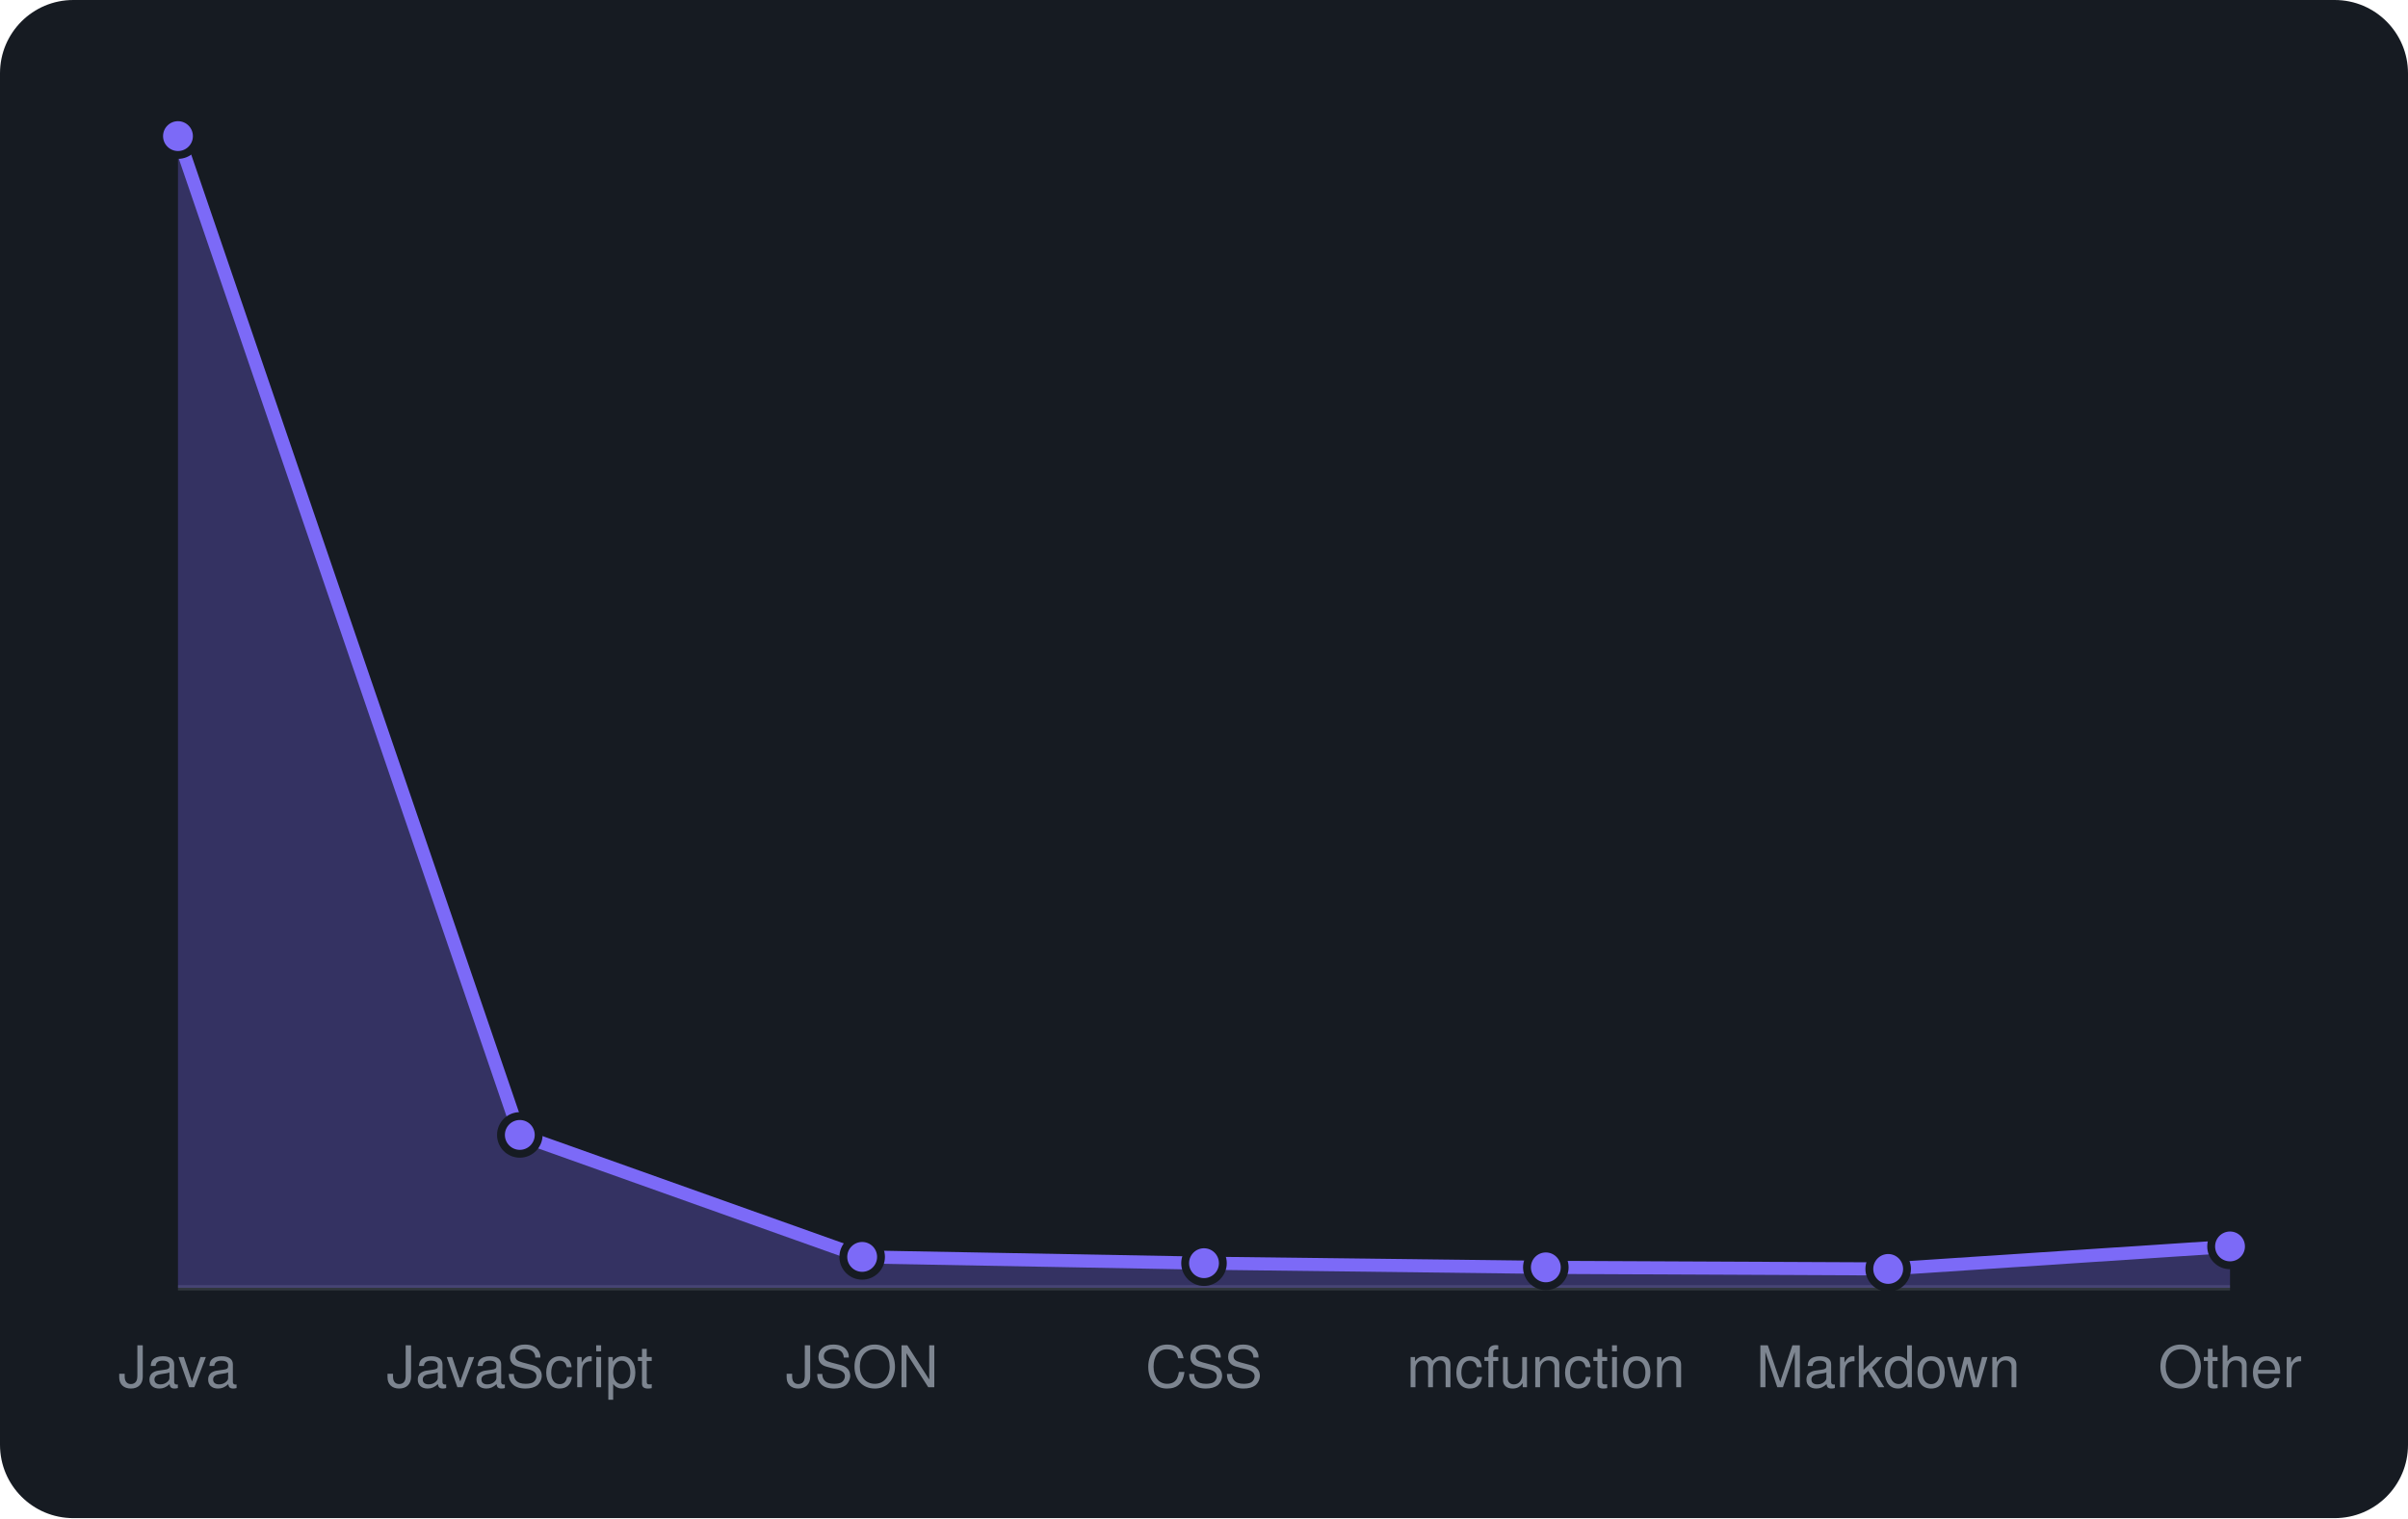
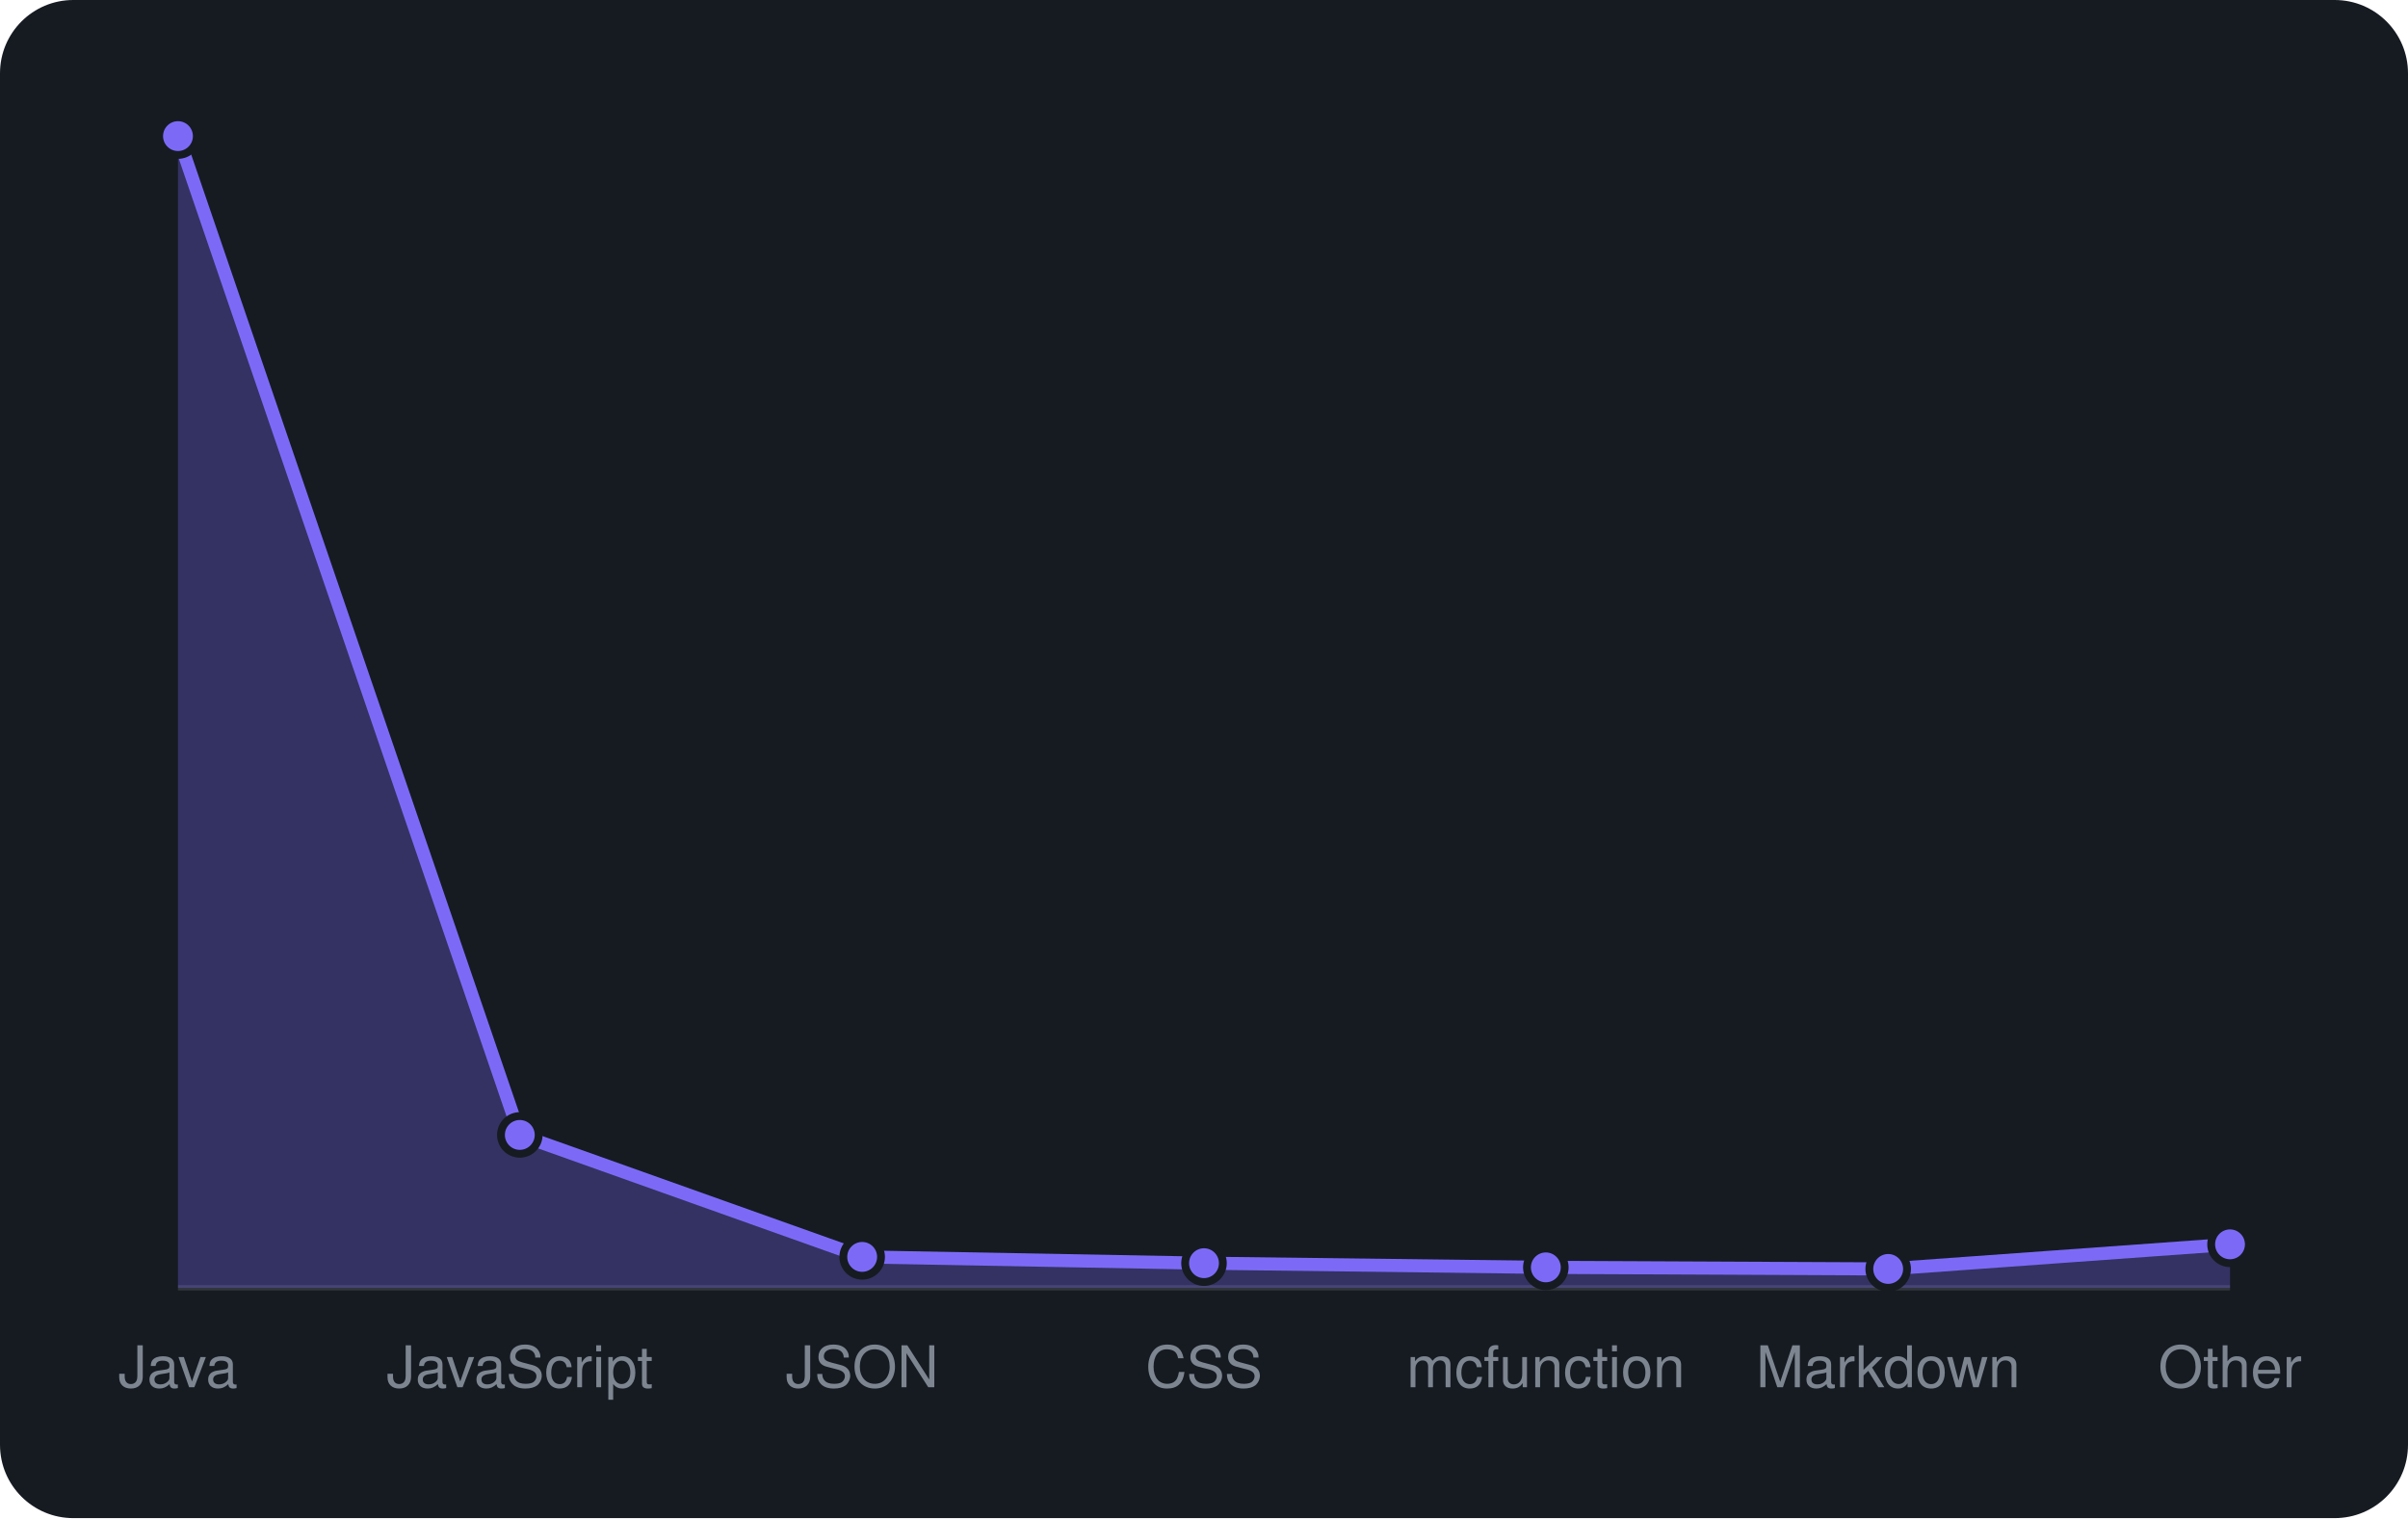
<svg xmlns="http://www.w3.org/2000/svg" viewBox="0 0 460 290" width="460" height="290" font-family="-apple-system,BlinkMacSystemFont,'Segoe UI',Helvetica,Arial,sans-serif">
  <rect width="460" height="290" rx="14" fill="#161b22" />
  <line x1="34" y1="246" x2="426" y2="246" stroke="#30363d" />
-   <path d="M34.0 246 L34.0 26.0L99.3 216.8L164.7 240.1L230.0 241.3L295.3 242.1L360.7 242.4L426.0 238.1 L426.0 246 Z" fill="rgba(124,106,247,0.3)" />
-   <path d="M34.0 26.0L99.3 216.8L164.7 240.1L230.0 241.3L295.3 242.1L360.7 242.4L426.0 238.1" fill="none" stroke="#7c6af7" stroke-width="2.5" stroke-linejoin="round" />
+   <path d="M34.0 246 L34.0 26.0L99.3 216.8L164.7 240.1L230.0 241.3L295.3 242.1L360.7 242.4L426.0 237.7 L426.0 246 Z" fill="rgba(124,106,247,0.3)" />
+   <path d="M34.0 26.0L99.3 216.8L164.7 240.1L230.0 241.3L295.3 242.1L360.7 242.4L426.0 237.7" fill="none" stroke="#7c6af7" stroke-width="2.5" stroke-linejoin="round" />
  <circle cx="34.0" cy="26.0" r="3.6" fill="#7c6af7" stroke="#161b22" stroke-width="1.5" />
  <circle cx="99.3" cy="216.8" r="3.6" fill="#7c6af7" stroke="#161b22" stroke-width="1.5" />
  <circle cx="164.7" cy="240.1" r="3.6" fill="#7c6af7" stroke="#161b22" stroke-width="1.5" />
  <circle cx="230.0" cy="241.3" r="3.6" fill="#7c6af7" stroke="#161b22" stroke-width="1.5" />
  <circle cx="295.3" cy="242.1" r="3.6" fill="#7c6af7" stroke="#161b22" stroke-width="1.5" />
  <circle cx="360.7" cy="242.4" r="3.6" fill="#7c6af7" stroke="#161b22" stroke-width="1.5" />
-   <circle cx="426.0" cy="238.1" r="3.6" fill="#7c6af7" stroke="#161b22" stroke-width="1.5" />
+   <circle cx="426.0" cy="237.7" r="3.6" fill="#7c6af7" stroke="#161b22" stroke-width="1.5" />
  <text x="34.0" y="265" text-anchor="middle" font-size="11" fill="#7d8590">Java</text>
  <text x="99.3" y="265" text-anchor="middle" font-size="11" fill="#7d8590">JavaScript</text>
  <text x="164.7" y="265" text-anchor="middle" font-size="11" fill="#7d8590">JSON</text>
  <text x="230.0" y="265" text-anchor="middle" font-size="11" fill="#7d8590">CSS</text>
  <text x="295.3" y="265" text-anchor="middle" font-size="11" fill="#7d8590">mcfunction</text>
  <text x="360.7" y="265" text-anchor="middle" font-size="11" fill="#7d8590">Markdown</text>
  <text x="426.0" y="265" text-anchor="middle" font-size="11" fill="#7d8590">Other</text>
</svg>
